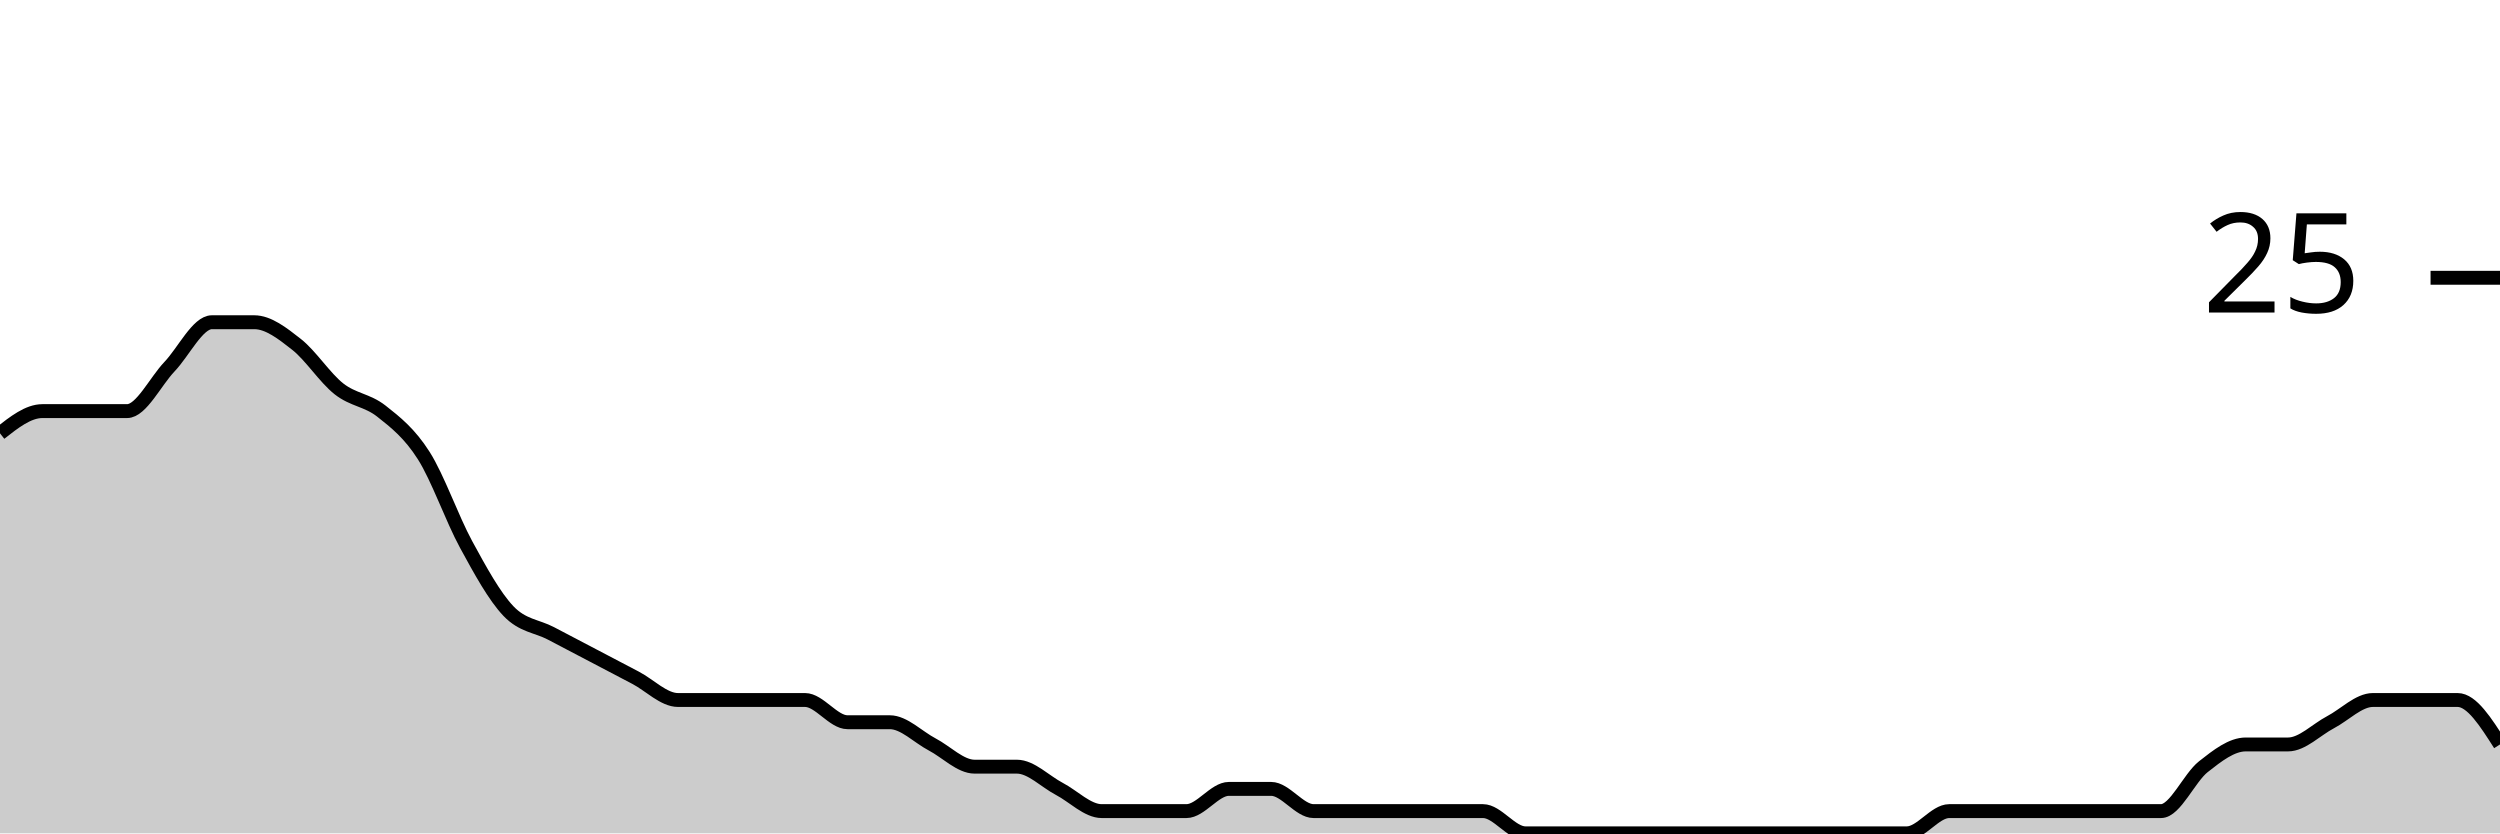
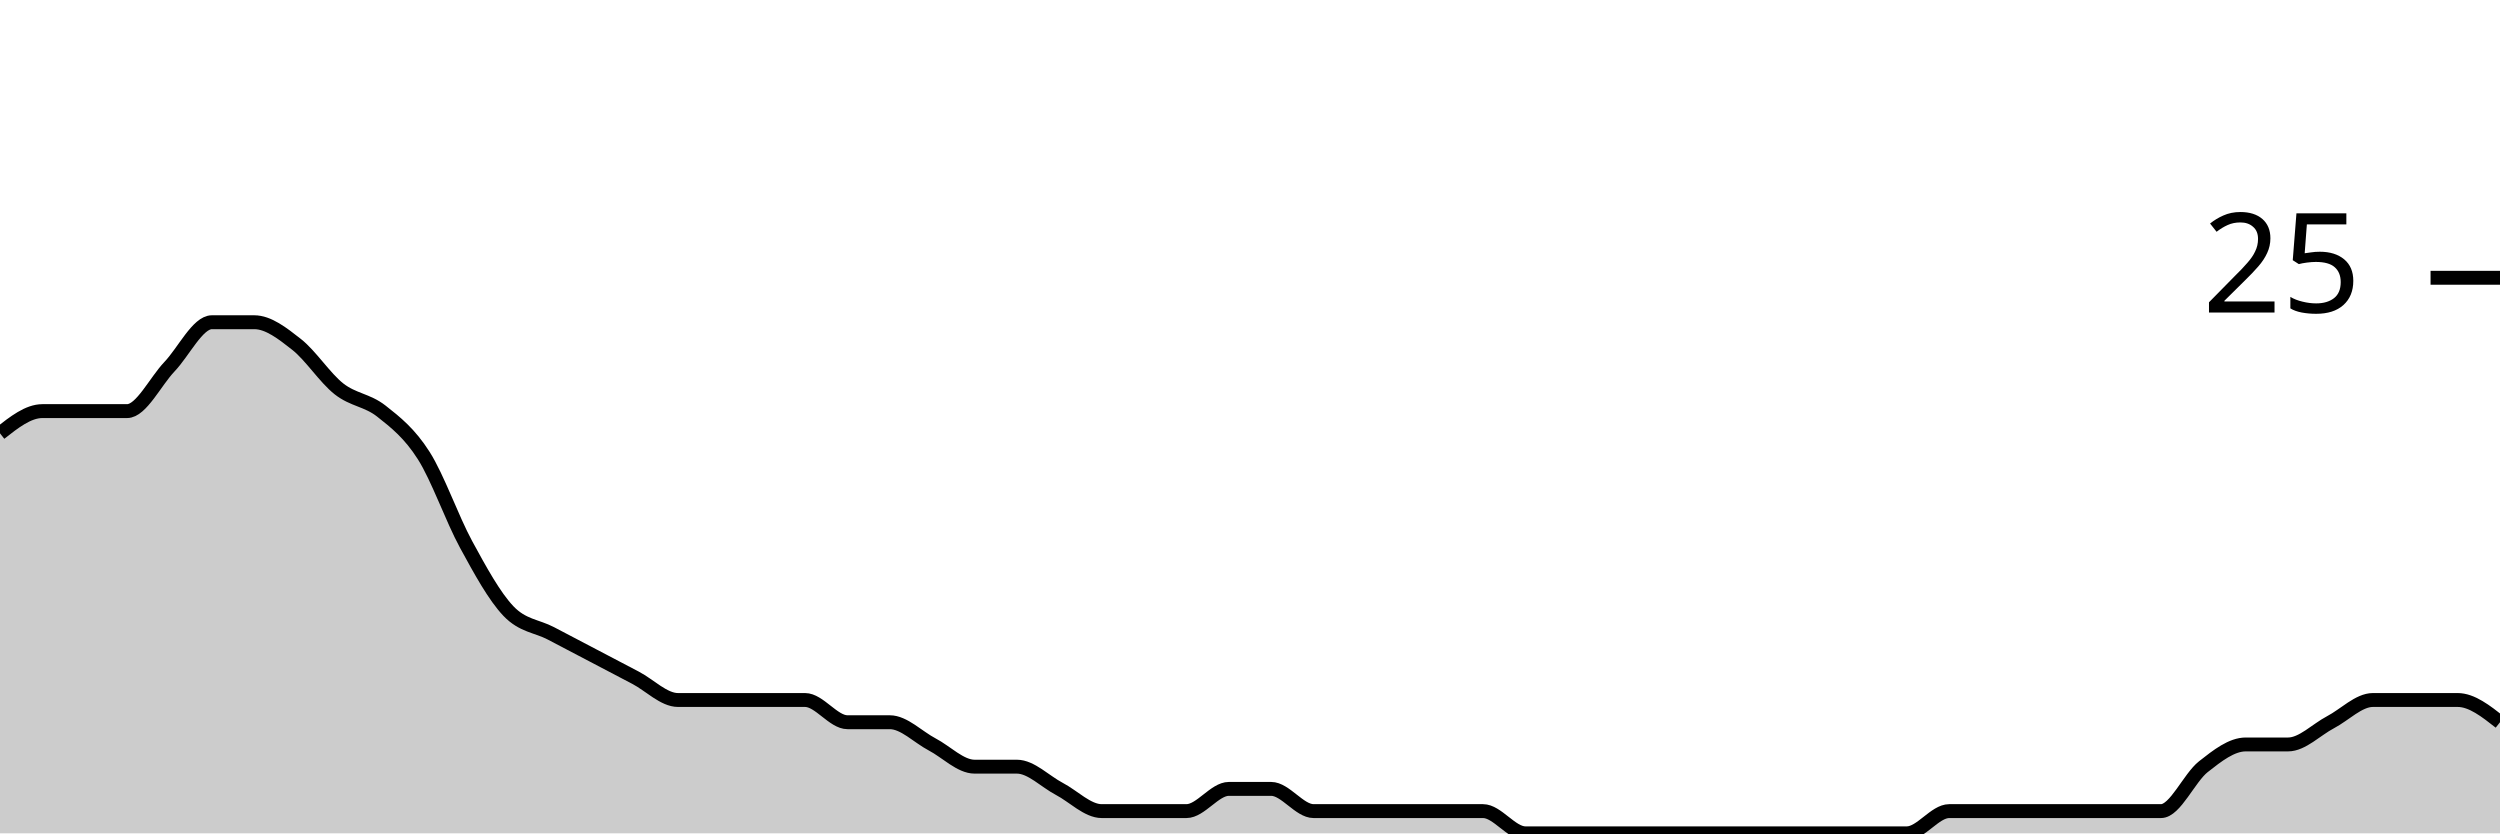
<svg xmlns="http://www.w3.org/2000/svg" viewBox="0 0 180 60">
  <g transform="translate(0,20)">
-     <path class="area" fill="rgba(0, 0, 0, 0.2)" d="M0,11.2C1.017,10.4,2.034,9.6,3.051,9.6C4.068,9.6,5.085,9.6,6.102,9.6C7.119,9.6,8.136,9.6,9.153,9.6C10.169,9.6,11.186,7.467,12.203,6.4C13.22,5.333,14.237,3.2,15.254,3.2C16.271,3.2,17.288,3.2,18.305,3.2C19.322,3.2,20.339,4,21.356,4.8C22.373,5.6,23.39,7.2,24.407,8C25.424,8.8,26.441,8.8,27.458,9.6C28.475,10.4,29.492,11.2,30.508,12.8C31.525,14.4,32.542,17.333,33.559,19.2C34.576,21.067,35.593,22.933,36.61,24C37.627,25.067,38.644,25.067,39.661,25.6C40.678,26.133,41.695,26.667,42.712,27.2C43.729,27.733,44.746,28.267,45.763,28.8C46.78,29.333,47.797,30.4,48.814,30.4C49.831,30.4,50.847,30.4,51.864,30.4C52.881,30.4,53.898,30.4,54.915,30.4C55.932,30.4,56.949,30.4,57.966,30.4C58.983,30.4,60,32,61.017,32C62.034,32,63.051,32,64.068,32C65.085,32,66.102,33.067,67.119,33.6C68.136,34.133,69.153,35.2,70.169,35.2C71.186,35.2,72.203,35.2,73.22,35.2C74.237,35.2,75.254,36.267,76.271,36.8C77.288,37.333,78.305,38.4,79.322,38.4C80.339,38.4,81.356,38.4,82.373,38.4C83.39,38.4,84.407,38.4,85.424,38.4C86.441,38.4,87.458,36.8,88.475,36.8C89.492,36.8,90.508,36.8,91.525,36.8C92.542,36.8,93.559,38.4,94.576,38.4C95.593,38.4,96.61,38.4,97.627,38.4C98.644,38.4,99.661,38.4,100.678,38.4C101.695,38.4,102.712,38.4,103.729,38.4C104.746,38.4,105.763,38.4,106.78,38.4C107.797,38.4,108.814,40,109.831,40C110.847,40,111.864,40,112.881,40C113.898,40,114.915,40,115.932,40C116.949,40,117.966,40,118.983,40C120,40,121.017,40,122.034,40C123.051,40,124.068,40,125.085,40C126.102,40,127.119,40,128.136,40C129.153,40,130.169,40,131.186,40C132.203,40,133.22,40,134.237,40C135.254,40,136.271,40,137.288,40C138.305,40,139.322,38.4,140.339,38.4C141.356,38.4,142.373,38.4,143.39,38.4C144.407,38.4,145.424,38.4,146.441,38.4C147.458,38.4,148.475,38.4,149.492,38.4C150.508,38.4,151.525,38.4,152.542,38.4C153.559,38.4,154.576,38.4,155.593,38.4C156.61,38.4,157.627,36,158.644,35.2C159.661,34.4,160.678,33.6,161.695,33.6C162.712,33.6,163.729,33.6,164.746,33.6C165.763,33.6,166.78,32.533,167.797,32C168.814,31.467,169.831,30.4,170.847,30.4C171.864,30.4,172.881,30.4,173.898,30.4C174.915,30.4,175.932,30.4,176.949,30.4C177.966,30.4,178.983,32,180,33.6L180,40C178.983,40,177.966,40,176.949,40C175.932,40,174.915,40,173.898,40C172.881,40,171.864,40,170.847,40C169.831,40,168.814,40,167.797,40C166.78,40,165.763,40,164.746,40C163.729,40,162.712,40,161.695,40C160.678,40,159.661,40,158.644,40C157.627,40,156.61,40,155.593,40C154.576,40,153.559,40,152.542,40C151.525,40,150.508,40,149.492,40C148.475,40,147.458,40,146.441,40C145.424,40,144.407,40,143.39,40C142.373,40,141.356,40,140.339,40C139.322,40,138.305,40,137.288,40C136.271,40,135.254,40,134.237,40C133.22,40,132.203,40,131.186,40C130.169,40,129.153,40,128.136,40C127.119,40,126.102,40,125.085,40C124.068,40,123.051,40,122.034,40C121.017,40,120,40,118.983,40C117.966,40,116.949,40,115.932,40C114.915,40,113.898,40,112.881,40C111.864,40,110.847,40,109.831,40C108.814,40,107.797,40,106.78,40C105.763,40,104.746,40,103.729,40C102.712,40,101.695,40,100.678,40C99.661,40,98.644,40,97.627,40C96.61,40,95.593,40,94.576,40C93.559,40,92.542,40,91.525,40C90.508,40,89.492,40,88.475,40C87.458,40,86.441,40,85.424,40C84.407,40,83.39,40,82.373,40C81.356,40,80.339,40,79.322,40C78.305,40,77.288,40,76.271,40C75.254,40,74.237,40,73.22,40C72.203,40,71.186,40,70.169,40C69.153,40,68.136,40,67.119,40C66.102,40,65.085,40,64.068,40C63.051,40,62.034,40,61.017,40C60,40,58.983,40,57.966,40C56.949,40,55.932,40,54.915,40C53.898,40,52.881,40,51.864,40C50.847,40,49.831,40,48.814,40C47.797,40,46.78,40,45.763,40C44.746,40,43.729,40,42.712,40C41.695,40,40.678,40,39.661,40C38.644,40,37.627,40,36.61,40C35.593,40,34.576,40,33.559,40C32.542,40,31.525,40,30.508,40C29.492,40,28.475,40,27.458,40C26.441,40,25.424,40,24.407,40C23.39,40,22.373,40,21.356,40C20.339,40,19.322,40,18.305,40C17.288,40,16.271,40,15.254,40C14.237,40,13.22,40,12.203,40C11.186,40,10.169,40,9.153,40C8.136,40,7.119,40,6.102,40C5.085,40,4.068,40,3.051,40C2.034,40,1.017,40,0,40Z" />
-     <path class="line" stroke="black" fill="none" d="M0,11.2C1.017,10.4,2.034,9.6,3.051,9.6C4.068,9.6,5.085,9.6,6.102,9.6C7.119,9.6,8.136,9.6,9.153,9.6C10.169,9.6,11.186,7.467,12.203,6.4C13.22,5.333,14.237,3.2,15.254,3.2C16.271,3.2,17.288,3.2,18.305,3.2C19.322,3.2,20.339,4,21.356,4.8C22.373,5.6,23.39,7.2,24.407,8C25.424,8.8,26.441,8.8,27.458,9.6C28.475,10.4,29.492,11.2,30.508,12.8C31.525,14.4,32.542,17.333,33.559,19.2C34.576,21.067,35.593,22.933,36.61,24C37.627,25.067,38.644,25.067,39.661,25.6C40.678,26.133,41.695,26.667,42.712,27.2C43.729,27.733,44.746,28.267,45.763,28.8C46.78,29.333,47.797,30.4,48.814,30.4C49.831,30.4,50.847,30.4,51.864,30.4C52.881,30.4,53.898,30.4,54.915,30.4C55.932,30.4,56.949,30.4,57.966,30.4C58.983,30.4,60,32,61.017,32C62.034,32,63.051,32,64.068,32C65.085,32,66.102,33.067,67.119,33.6C68.136,34.133,69.153,35.2,70.169,35.2C71.186,35.2,72.203,35.2,73.22,35.2C74.237,35.2,75.254,36.267,76.271,36.8C77.288,37.333,78.305,38.4,79.322,38.4C80.339,38.4,81.356,38.4,82.373,38.4C83.39,38.4,84.407,38.4,85.424,38.4C86.441,38.4,87.458,36.8,88.475,36.8C89.492,36.8,90.508,36.8,91.525,36.8C92.542,36.8,93.559,38.4,94.576,38.4C95.593,38.4,96.61,38.4,97.627,38.4C98.644,38.4,99.661,38.4,100.678,38.4C101.695,38.4,102.712,38.4,103.729,38.4C104.746,38.4,105.763,38.4,106.78,38.4C107.797,38.4,108.814,40,109.831,40C110.847,40,111.864,40,112.881,40C113.898,40,114.915,40,115.932,40C116.949,40,117.966,40,118.983,40C120,40,121.017,40,122.034,40C123.051,40,124.068,40,125.085,40C126.102,40,127.119,40,128.136,40C129.153,40,130.169,40,131.186,40C132.203,40,133.22,40,134.237,40C135.254,40,136.271,40,137.288,40C138.305,40,139.322,38.4,140.339,38.4C141.356,38.4,142.373,38.4,143.39,38.4C144.407,38.4,145.424,38.4,146.441,38.4C147.458,38.4,148.475,38.4,149.492,38.4C150.508,38.4,151.525,38.4,152.542,38.4C153.559,38.4,154.576,38.4,155.593,38.4C156.61,38.4,157.627,36,158.644,35.2C159.661,34.4,160.678,33.6,161.695,33.6C162.712,33.6,163.729,33.6,164.746,33.6C165.763,33.6,166.78,32.533,167.797,32C168.814,31.467,169.831,30.4,170.847,30.4C171.864,30.4,172.881,30.4,173.898,30.4C174.915,30.4,175.932,30.4,176.949,30.4C177.966,30.4,178.983,32,180,33.6" />
+     <path class="area" fill="rgba(0, 0, 0, 0.2)" d="M0,11.2C1.017,10.4,2.034,9.6,3.051,9.6C4.068,9.6,5.085,9.6,6.102,9.6C7.119,9.6,8.136,9.6,9.153,9.6C10.169,9.6,11.186,7.467,12.203,6.4C13.22,5.333,14.237,3.2,15.254,3.2C16.271,3.2,17.288,3.2,18.305,3.2C19.322,3.2,20.339,4,21.356,4.8C22.373,5.6,23.39,7.2,24.407,8C25.424,8.8,26.441,8.8,27.458,9.6C28.475,10.4,29.492,11.2,30.508,12.8C31.525,14.4,32.542,17.333,33.559,19.2C34.576,21.067,35.593,22.933,36.61,24C37.627,25.067,38.644,25.067,39.661,25.6C40.678,26.133,41.695,26.667,42.712,27.2C43.729,27.733,44.746,28.267,45.763,28.8C46.78,29.333,47.797,30.4,48.814,30.4C49.831,30.4,50.847,30.4,51.864,30.4C52.881,30.4,53.898,30.4,54.915,30.4C55.932,30.4,56.949,30.4,57.966,30.4C58.983,30.4,60,32,61.017,32C62.034,32,63.051,32,64.068,32C65.085,32,66.102,33.067,67.119,33.6C68.136,34.133,69.153,35.2,70.169,35.2C71.186,35.2,72.203,35.2,73.22,35.2C74.237,35.2,75.254,36.267,76.271,36.8C77.288,37.333,78.305,38.4,79.322,38.4C80.339,38.4,81.356,38.4,82.373,38.4C83.39,38.4,84.407,38.4,85.424,38.4C86.441,38.4,87.458,36.8,88.475,36.8C89.492,36.8,90.508,36.8,91.525,36.8C92.542,36.8,93.559,38.4,94.576,38.4C95.593,38.4,96.61,38.4,97.627,38.4C98.644,38.4,99.661,38.4,100.678,38.4C101.695,38.4,102.712,38.4,103.729,38.4C104.746,38.4,105.763,38.4,106.78,38.4C107.797,38.4,108.814,40,109.831,40C110.847,40,111.864,40,112.881,40C113.898,40,114.915,40,115.932,40C116.949,40,117.966,40,118.983,40C120,40,121.017,40,122.034,40C123.051,40,124.068,40,125.085,40C126.102,40,127.119,40,128.136,40C129.153,40,130.169,40,131.186,40C132.203,40,133.22,40,134.237,40C135.254,40,136.271,40,137.288,40C138.305,40,139.322,38.4,140.339,38.4C141.356,38.4,142.373,38.4,143.39,38.4C144.407,38.4,145.424,38.4,146.441,38.4C147.458,38.4,148.475,38.4,149.492,38.4C150.508,38.4,151.525,38.4,152.542,38.4C153.559,38.4,154.576,38.4,155.593,38.4C156.61,38.4,157.627,36,158.644,35.2C159.661,34.4,160.678,33.6,161.695,33.6C162.712,33.6,163.729,33.6,164.746,33.6C165.763,33.6,166.78,32.533,167.797,32C168.814,31.467,169.831,30.4,170.847,30.4C171.864,30.4,172.881,30.4,173.898,30.4C174.915,30.4,175.932,30.4,176.949,30.4C177.966,30.4,178.983,31.2,180,32L180,40C178.983,40,177.966,40,176.949,40C175.932,40,174.915,40,173.898,40C172.881,40,171.864,40,170.847,40C169.831,40,168.814,40,167.797,40C166.78,40,165.763,40,164.746,40C163.729,40,162.712,40,161.695,40C160.678,40,159.661,40,158.644,40C157.627,40,156.61,40,155.593,40C154.576,40,153.559,40,152.542,40C151.525,40,150.508,40,149.492,40C148.475,40,147.458,40,146.441,40C145.424,40,144.407,40,143.39,40C142.373,40,141.356,40,140.339,40C139.322,40,138.305,40,137.288,40C136.271,40,135.254,40,134.237,40C133.22,40,132.203,40,131.186,40C130.169,40,129.153,40,128.136,40C127.119,40,126.102,40,125.085,40C124.068,40,123.051,40,122.034,40C121.017,40,120,40,118.983,40C117.966,40,116.949,40,115.932,40C114.915,40,113.898,40,112.881,40C111.864,40,110.847,40,109.831,40C108.814,40,107.797,40,106.78,40C105.763,40,104.746,40,103.729,40C102.712,40,101.695,40,100.678,40C99.661,40,98.644,40,97.627,40C96.61,40,95.593,40,94.576,40C93.559,40,92.542,40,91.525,40C90.508,40,89.492,40,88.475,40C87.458,40,86.441,40,85.424,40C84.407,40,83.39,40,82.373,40C81.356,40,80.339,40,79.322,40C78.305,40,77.288,40,76.271,40C75.254,40,74.237,40,73.22,40C72.203,40,71.186,40,70.169,40C69.153,40,68.136,40,67.119,40C66.102,40,65.085,40,64.068,40C63.051,40,62.034,40,61.017,40C60,40,58.983,40,57.966,40C56.949,40,55.932,40,54.915,40C53.898,40,52.881,40,51.864,40C50.847,40,49.831,40,48.814,40C47.797,40,46.78,40,45.763,40C44.746,40,43.729,40,42.712,40C41.695,40,40.678,40,39.661,40C38.644,40,37.627,40,36.61,40C35.593,40,34.576,40,33.559,40C32.542,40,31.525,40,30.508,40C29.492,40,28.475,40,27.458,40C26.441,40,25.424,40,24.407,40C23.39,40,22.373,40,21.356,40C20.339,40,19.322,40,18.305,40C17.288,40,16.271,40,15.254,40C14.237,40,13.22,40,12.203,40C11.186,40,10.169,40,9.153,40C8.136,40,7.119,40,6.102,40C5.085,40,4.068,40,3.051,40C2.034,40,1.017,40,0,40Z" />
+     <path class="line" stroke="black" fill="none" d="M0,11.2C1.017,10.4,2.034,9.6,3.051,9.6C4.068,9.6,5.085,9.6,6.102,9.6C7.119,9.6,8.136,9.6,9.153,9.6C10.169,9.6,11.186,7.467,12.203,6.4C13.22,5.333,14.237,3.2,15.254,3.2C16.271,3.2,17.288,3.2,18.305,3.2C19.322,3.2,20.339,4,21.356,4.8C22.373,5.6,23.39,7.2,24.407,8C25.424,8.8,26.441,8.8,27.458,9.6C28.475,10.4,29.492,11.2,30.508,12.8C31.525,14.4,32.542,17.333,33.559,19.2C34.576,21.067,35.593,22.933,36.61,24C37.627,25.067,38.644,25.067,39.661,25.6C40.678,26.133,41.695,26.667,42.712,27.2C43.729,27.733,44.746,28.267,45.763,28.8C46.78,29.333,47.797,30.4,48.814,30.4C49.831,30.4,50.847,30.4,51.864,30.4C52.881,30.4,53.898,30.4,54.915,30.4C55.932,30.4,56.949,30.4,57.966,30.4C58.983,30.4,60,32,61.017,32C62.034,32,63.051,32,64.068,32C65.085,32,66.102,33.067,67.119,33.6C68.136,34.133,69.153,35.2,70.169,35.2C71.186,35.2,72.203,35.2,73.22,35.2C74.237,35.2,75.254,36.267,76.271,36.8C77.288,37.333,78.305,38.4,79.322,38.4C80.339,38.4,81.356,38.4,82.373,38.4C83.39,38.4,84.407,38.4,85.424,38.4C86.441,38.4,87.458,36.8,88.475,36.8C89.492,36.8,90.508,36.8,91.525,36.8C92.542,36.8,93.559,38.4,94.576,38.4C95.593,38.4,96.61,38.4,97.627,38.4C98.644,38.4,99.661,38.4,100.678,38.4C101.695,38.4,102.712,38.4,103.729,38.4C104.746,38.4,105.763,38.4,106.78,38.4C107.797,38.4,108.814,40,109.831,40C110.847,40,111.864,40,112.881,40C113.898,40,114.915,40,115.932,40C116.949,40,117.966,40,118.983,40C120,40,121.017,40,122.034,40C123.051,40,124.068,40,125.085,40C126.102,40,127.119,40,128.136,40C129.153,40,130.169,40,131.186,40C132.203,40,133.22,40,134.237,40C135.254,40,136.271,40,137.288,40C138.305,40,139.322,38.4,140.339,38.4C141.356,38.4,142.373,38.4,143.39,38.4C144.407,38.4,145.424,38.4,146.441,38.4C147.458,38.4,148.475,38.4,149.492,38.4C150.508,38.4,151.525,38.4,152.542,38.4C153.559,38.4,154.576,38.4,155.593,38.4C156.61,38.4,157.627,36,158.644,35.2C159.661,34.4,160.678,33.6,161.695,33.6C162.712,33.6,163.729,33.6,164.746,33.6C165.763,33.6,166.78,32.533,167.797,32C168.814,31.467,169.831,30.4,170.847,30.4C171.864,30.4,172.881,30.4,173.898,30.4C174.915,30.4,175.932,30.4,176.949,30.4C177.966,30.4,178.983,31.2,180,32" />
    <path class="axis-ceiling" stroke-width="1" stroke="black" fill="none" d="M175,0L180,0" />
    <text class="axis-ceiling-label" font-family="sans-serif" text-anchor="end" font-size="10px" x="170" y="2.5">25</text>
  </g>
</svg>
